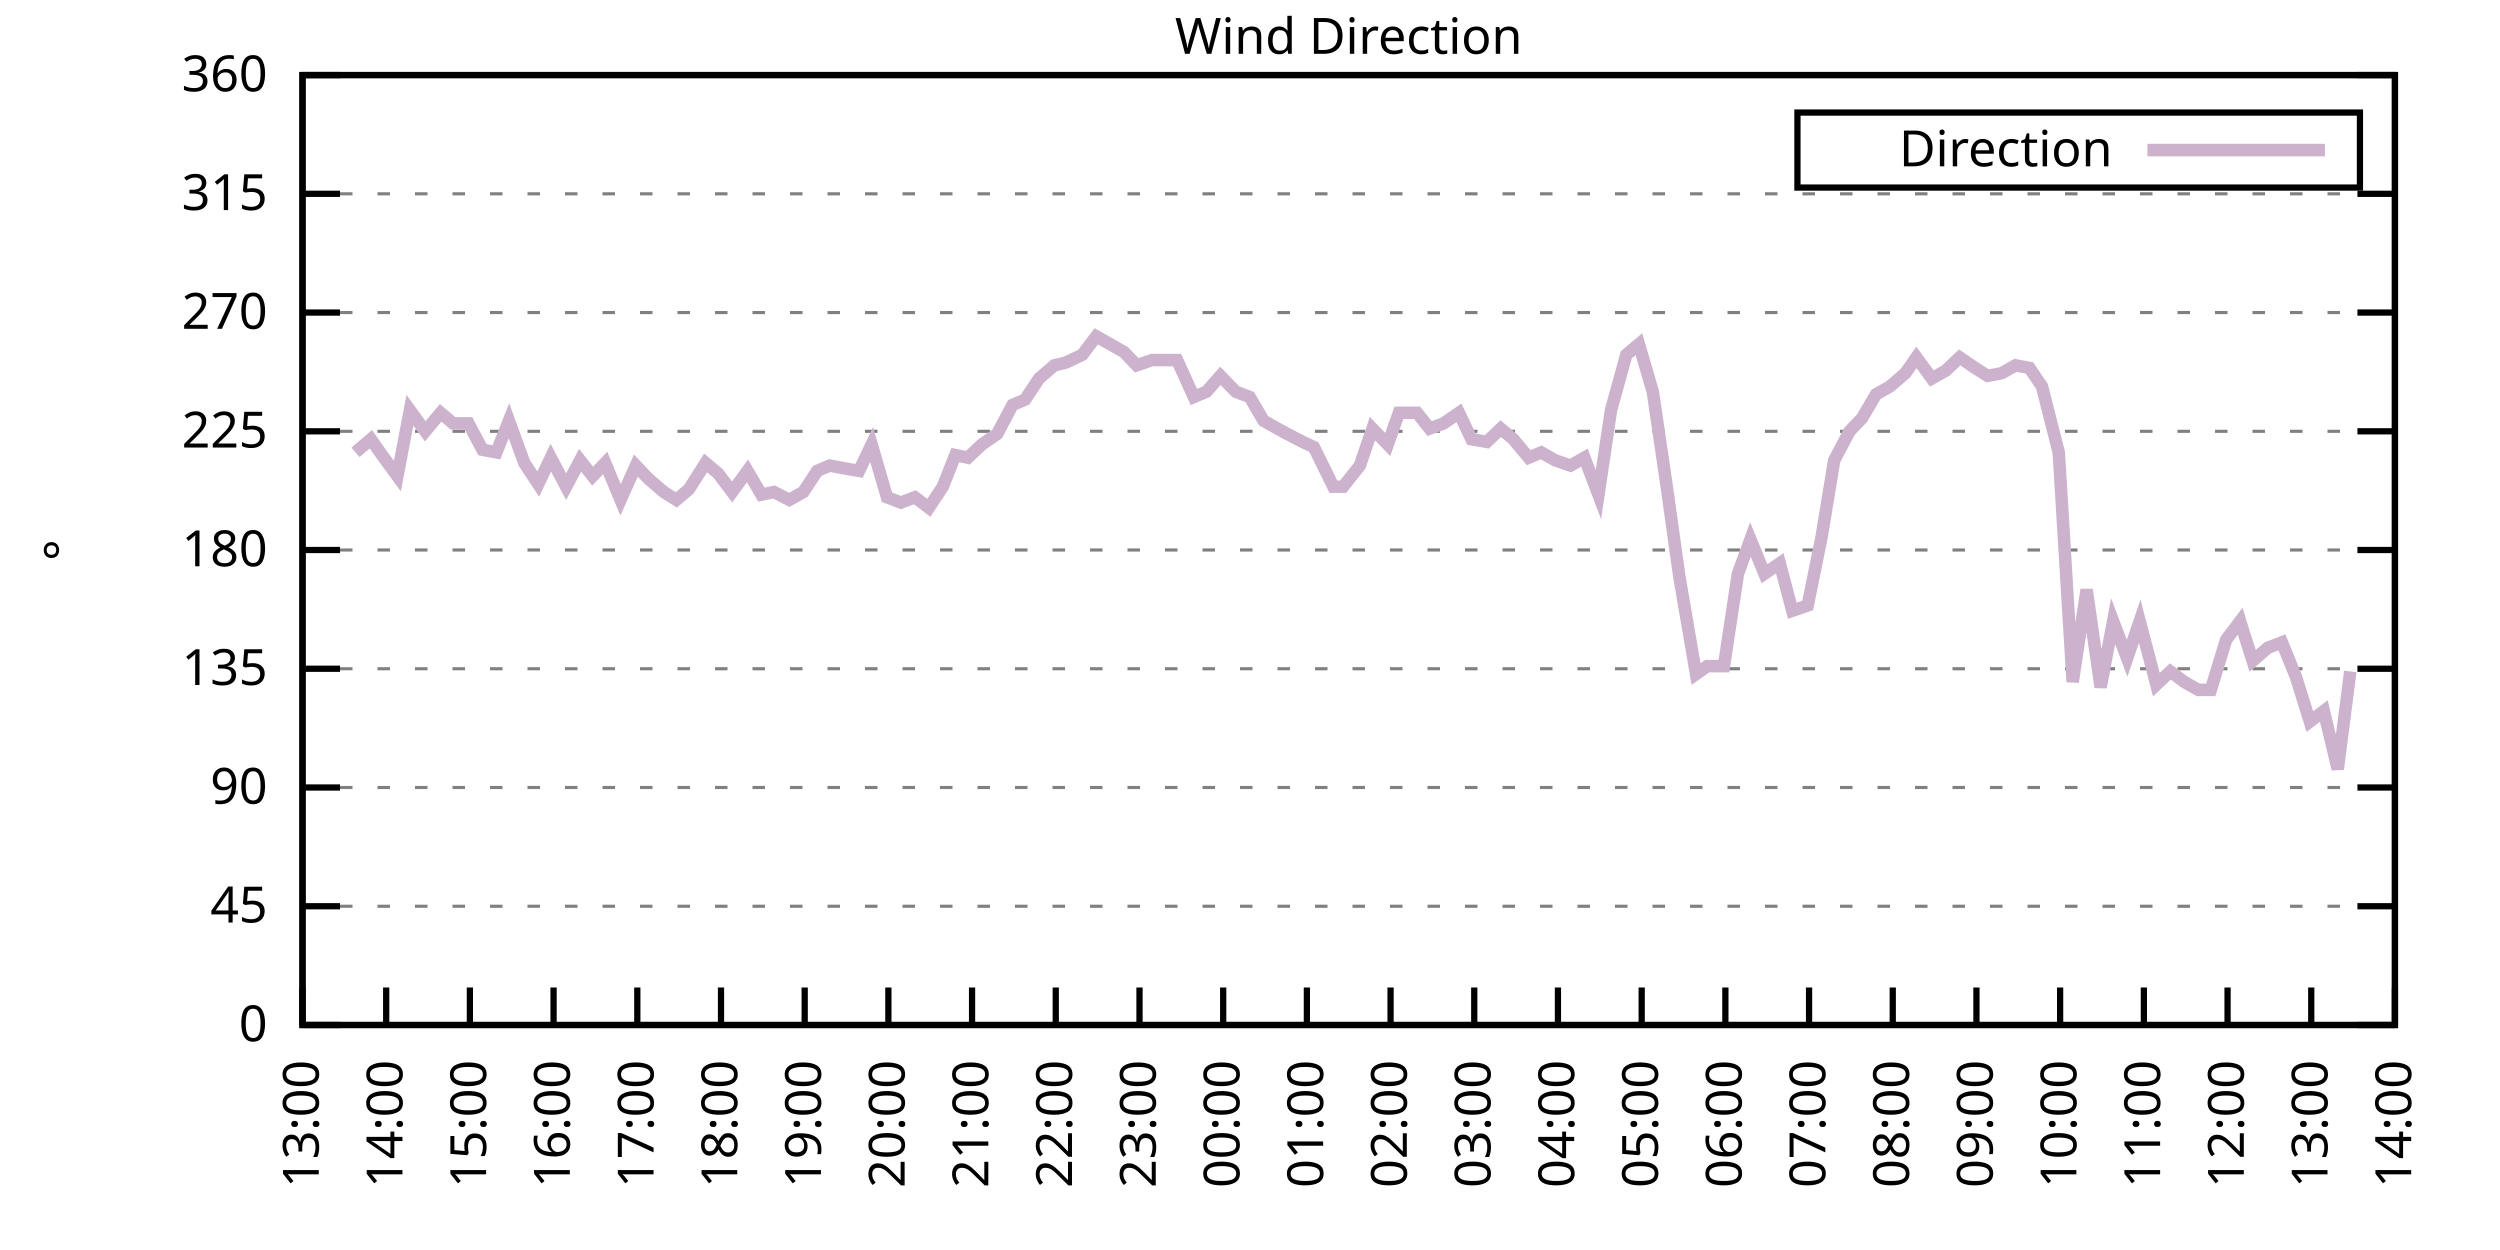
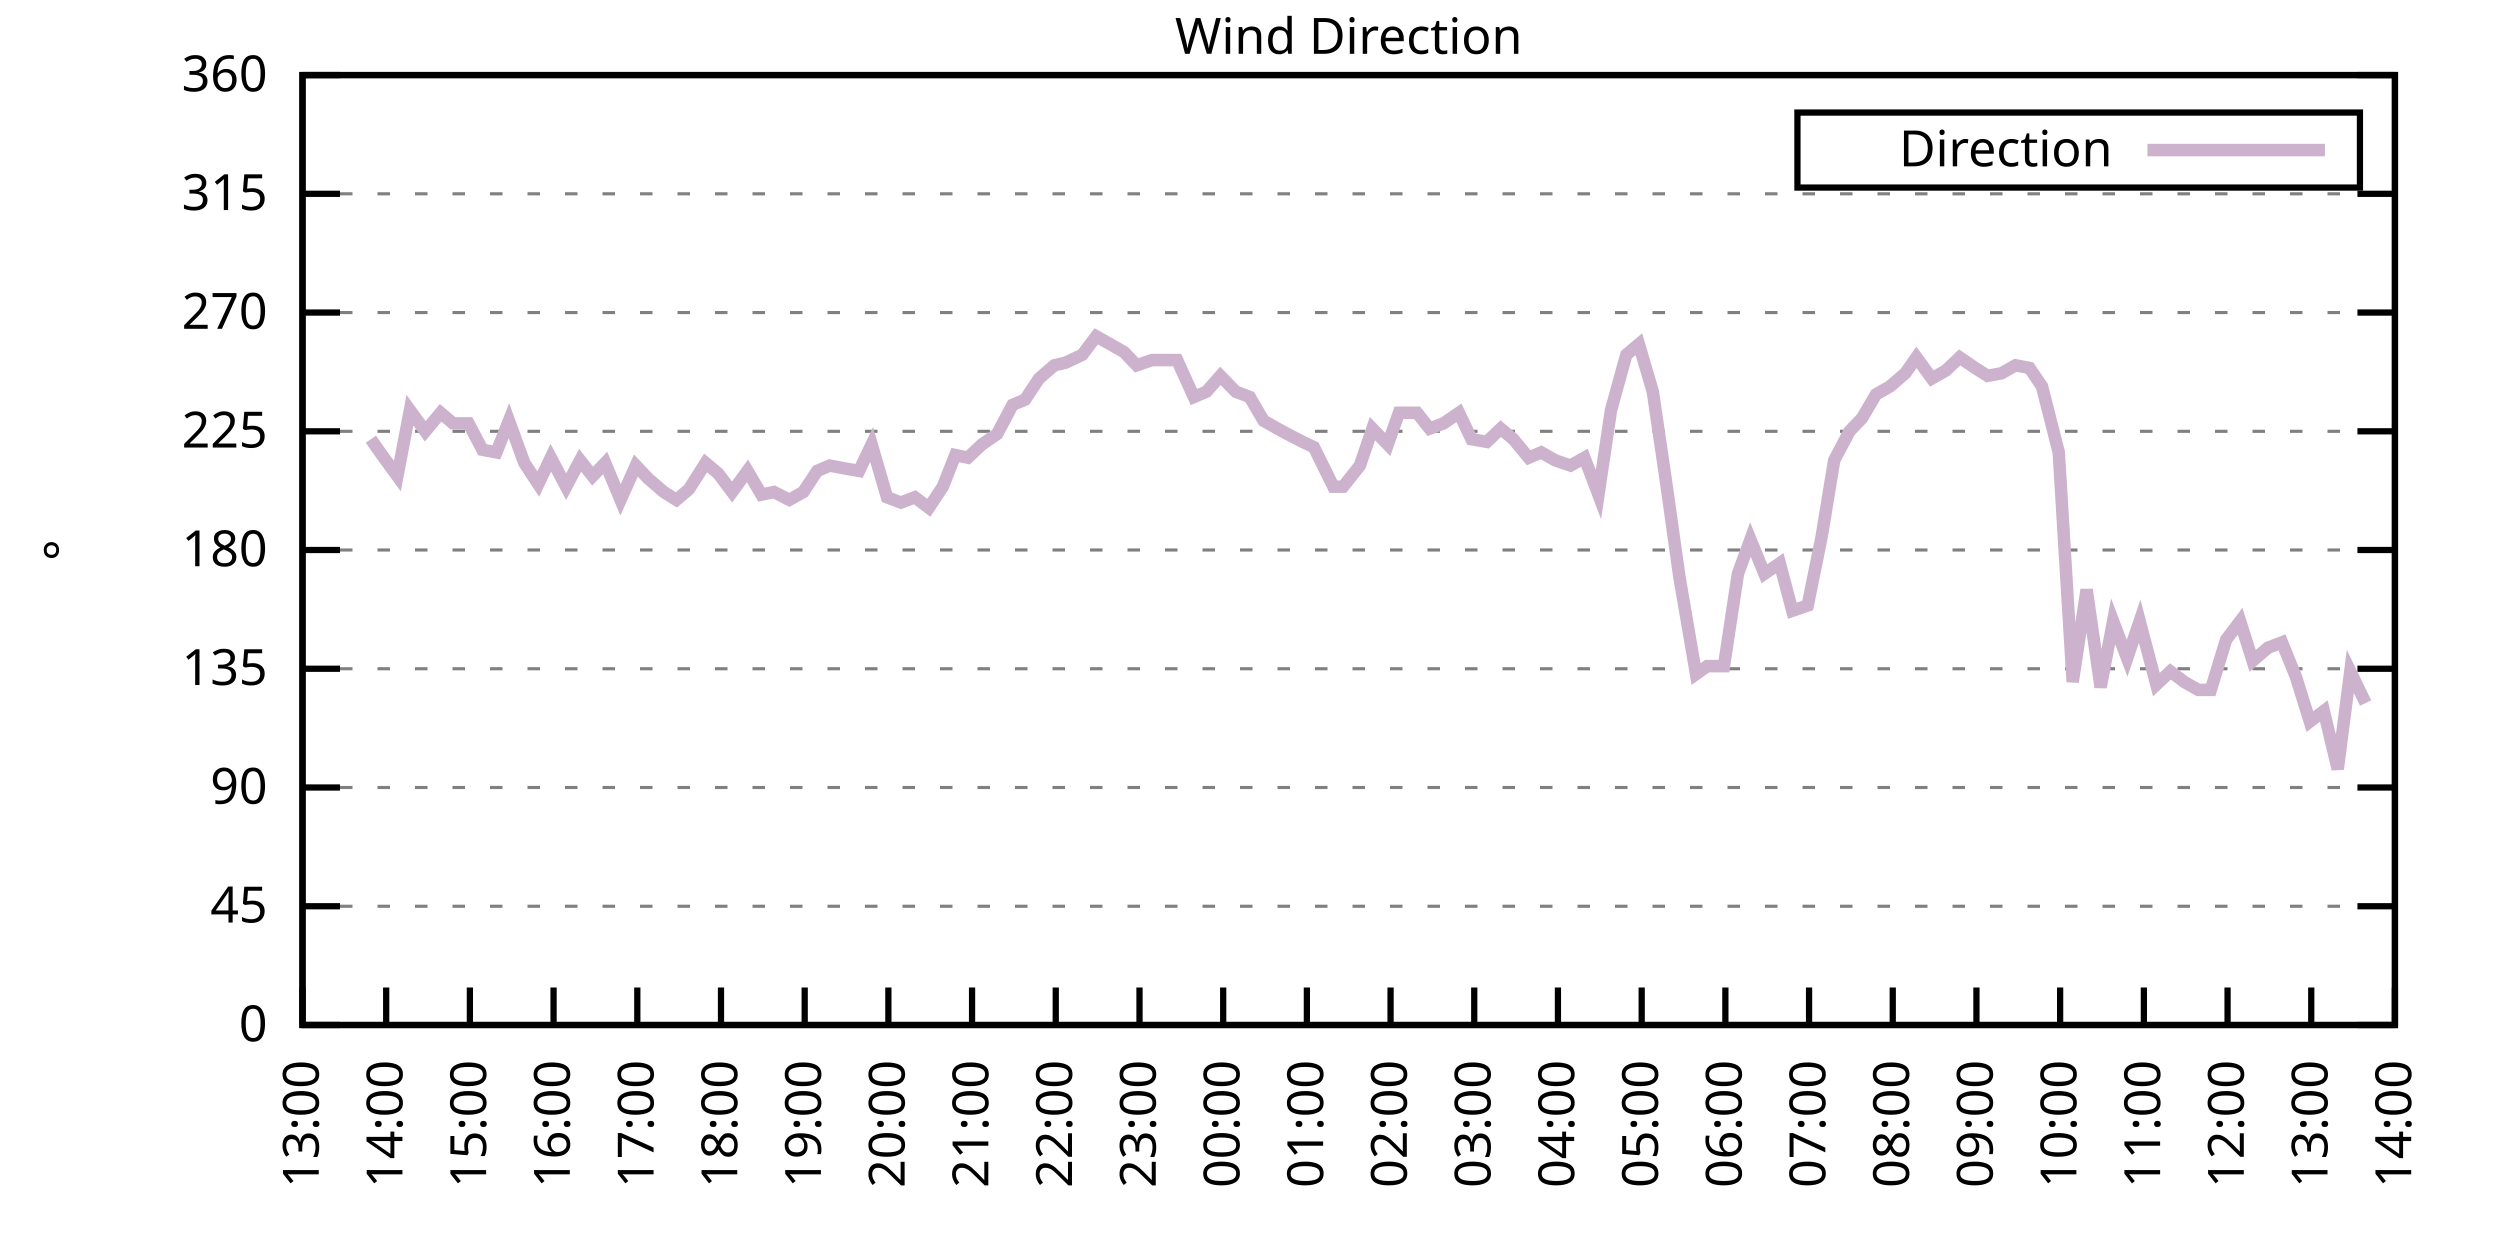
<svg xmlns="http://www.w3.org/2000/svg" xmlns:xlink="http://www.w3.org/1999/xlink" width="400" height="200" viewBox="0 0 400 200">
  <g id="gnuplot_canvas">
    <rect x="0" y="0" width="400" height="200" fill="none" />
    <defs>
      <circle id="gpDot" r="0.5" stroke-width="0.5" stroke="currentColor" />
      <path id="gpPt0" stroke-width="0.333" stroke="currentColor" d="M-1,0 h2 M0,-1 v2" />
      <path id="gpPt1" stroke-width="0.333" stroke="currentColor" d="M-1,-1 L1,1 M1,-1 L-1,1" />
      <path id="gpPt2" stroke-width="0.333" stroke="currentColor" d="M-1,0 L1,0 M0,-1 L0,1 M-1,-1 L1,1 M-1,1 L1,-1" />
      <rect id="gpPt3" stroke-width="0.333" stroke="currentColor" x="-1" y="-1" width="2" height="2" />
      <rect id="gpPt4" stroke-width="0.333" stroke="currentColor" fill="currentColor" x="-1" y="-1" width="2" height="2" />
      <circle id="gpPt5" stroke-width="0.333" stroke="currentColor" cx="0" cy="0" r="1" />
      <use xlink:href="#gpPt5" id="gpPt6" fill="currentColor" stroke="none" />
      <path id="gpPt7" stroke-width="0.333" stroke="currentColor" d="M0,-1.33 L-1.33,0.67 L1.33,0.67 z" />
      <use xlink:href="#gpPt7" id="gpPt8" fill="currentColor" stroke="none" />
      <use xlink:href="#gpPt7" id="gpPt9" stroke="currentColor" transform="rotate(180)" />
      <use xlink:href="#gpPt9" id="gpPt10" fill="currentColor" stroke="none" />
      <use xlink:href="#gpPt3" id="gpPt11" stroke="currentColor" transform="rotate(45)" />
      <use xlink:href="#gpPt11" id="gpPt12" fill="currentColor" stroke="none" />
      <path id="gpPt13" stroke-width="0.333" stroke="currentColor" d="M0,1.330 L1.265,0.411 L0.782,-1.067 L-0.782,-1.076 L-1.265,0.411 z" />
      <use xlink:href="#gpPt13" id="gpPt14" fill="currentColor" stroke="none" />
      <filter id="textbox" filterUnits="objectBoundingBox" x="0" y="0" height="1" width="1">
        <feFlood flood-color="white" flood-opacity="1" result="bgnd" />
        <feComposite in="SourceGraphic" in2="bgnd" operator="atop" />
      </filter>
      <filter id="greybox" filterUnits="objectBoundingBox" x="0" y="0" height="1" width="1">
        <feFlood flood-color="lightgrey" flood-opacity="1" result="grey" />
        <feComposite in="SourceGraphic" in2="grey" operator="atop" />
      </filter>
    </defs>
    <g fill="none" color="white" stroke="currentColor" stroke-width="1.00" stroke-linecap="butt" stroke-linejoin="miter">
</g>
    <g fill="none" color="black" stroke="currentColor" stroke-width="1.00" stroke-linecap="butt" stroke-linejoin="miter">
      <g stroke="none" shape-rendering="crispEdges">
        <polygon fill="rgb(255, 255, 255)" points="48.40,164.00 383.18,164.00 383.18,12.02 48.40,12.02 " />
      </g>
    </g>
    <g fill="none" color="black" stroke="currentColor" stroke-width="1.00" stroke-linecap="butt" stroke-linejoin="miter">
</g>
    <g fill="none" color="black" stroke="black" stroke-width="0.50" stroke-linecap="butt" stroke-linejoin="miter">
</g>
    <g fill="none" color="gray" stroke="currentColor" stroke-width="0.50" stroke-linecap="butt" stroke-linejoin="miter">
      <path stroke="gray" stroke-dasharray="2,4" class="gridline" d="M48.40,164.00 L383.19,164.00  " />
    </g>
    <g fill="none" color="gray" stroke="gray" stroke-width="1.00" stroke-linecap="butt" stroke-linejoin="miter">
</g>
    <g fill="none" color="black" stroke="currentColor" stroke-width="1.00" stroke-linecap="butt" stroke-linejoin="miter">
      <path stroke="black" d="M48.40,164.00 L54.40,164.00 M383.19,164.00 L377.19,164.00  " />
      <g transform="translate(42.80,166.60)" stroke="none" fill="black" font-family="Sans" font-size="8.00" text-anchor="end">
        <text>
          <tspan font-family="Sans"> 0</tspan>
        </text>
      </g>
    </g>
    <g fill="none" color="black" stroke="currentColor" stroke-width="1.00" stroke-linecap="butt" stroke-linejoin="miter">
</g>
    <g fill="none" color="black" stroke="black" stroke-width="0.50" stroke-linecap="butt" stroke-linejoin="miter">
</g>
    <g fill="none" color="gray" stroke="currentColor" stroke-width="0.50" stroke-linecap="butt" stroke-linejoin="miter">
      <path stroke="gray" stroke-dasharray="2,4" class="gridline" d="M48.40,145.00 L383.19,145.00  " />
    </g>
    <g fill="none" color="gray" stroke="gray" stroke-width="1.00" stroke-linecap="butt" stroke-linejoin="miter">
</g>
    <g fill="none" color="black" stroke="currentColor" stroke-width="1.00" stroke-linecap="butt" stroke-linejoin="miter">
      <path stroke="black" d="M48.40,145.00 L54.40,145.00 M383.19,145.00 L377.19,145.00  " />
      <g transform="translate(42.80,147.60)" stroke="none" fill="black" font-family="Sans" font-size="8.00" text-anchor="end">
        <text>
          <tspan font-family="Sans"> 45</tspan>
        </text>
      </g>
    </g>
    <g fill="none" color="black" stroke="currentColor" stroke-width="1.00" stroke-linecap="butt" stroke-linejoin="miter">
</g>
    <g fill="none" color="black" stroke="black" stroke-width="0.50" stroke-linecap="butt" stroke-linejoin="miter">
</g>
    <g fill="none" color="gray" stroke="currentColor" stroke-width="0.50" stroke-linecap="butt" stroke-linejoin="miter">
      <path stroke="gray" stroke-dasharray="2,4" class="gridline" d="M48.40,126.00 L383.19,126.00  " />
    </g>
    <g fill="none" color="gray" stroke="gray" stroke-width="1.00" stroke-linecap="butt" stroke-linejoin="miter">
</g>
    <g fill="none" color="black" stroke="currentColor" stroke-width="1.00" stroke-linecap="butt" stroke-linejoin="miter">
      <path stroke="black" d="M48.40,126.00 L54.40,126.00 M383.19,126.00 L377.19,126.00  " />
      <g transform="translate(42.80,128.60)" stroke="none" fill="black" font-family="Sans" font-size="8.00" text-anchor="end">
        <text>
          <tspan font-family="Sans"> 90</tspan>
        </text>
      </g>
    </g>
    <g fill="none" color="black" stroke="currentColor" stroke-width="1.00" stroke-linecap="butt" stroke-linejoin="miter">
</g>
    <g fill="none" color="black" stroke="black" stroke-width="0.50" stroke-linecap="butt" stroke-linejoin="miter">
</g>
    <g fill="none" color="gray" stroke="currentColor" stroke-width="0.50" stroke-linecap="butt" stroke-linejoin="miter">
      <path stroke="gray" stroke-dasharray="2,4" class="gridline" d="M48.40,107.00 L383.19,107.00  " />
    </g>
    <g fill="none" color="gray" stroke="gray" stroke-width="1.00" stroke-linecap="butt" stroke-linejoin="miter">
</g>
    <g fill="none" color="black" stroke="currentColor" stroke-width="1.00" stroke-linecap="butt" stroke-linejoin="miter">
      <path stroke="black" d="M48.40,107.00 L54.40,107.00 M383.19,107.00 L377.19,107.00  " />
      <g transform="translate(42.80,109.60)" stroke="none" fill="black" font-family="Sans" font-size="8.00" text-anchor="end">
        <text>
          <tspan font-family="Sans"> 135</tspan>
        </text>
      </g>
    </g>
    <g fill="none" color="black" stroke="currentColor" stroke-width="1.00" stroke-linecap="butt" stroke-linejoin="miter">
</g>
    <g fill="none" color="black" stroke="black" stroke-width="0.50" stroke-linecap="butt" stroke-linejoin="miter">
</g>
    <g fill="none" color="gray" stroke="currentColor" stroke-width="0.50" stroke-linecap="butt" stroke-linejoin="miter">
      <path stroke="gray" stroke-dasharray="2,4" class="gridline" d="M48.40,88.00 L383.19,88.00  " />
    </g>
    <g fill="none" color="gray" stroke="gray" stroke-width="1.00" stroke-linecap="butt" stroke-linejoin="miter">
</g>
    <g fill="none" color="black" stroke="currentColor" stroke-width="1.00" stroke-linecap="butt" stroke-linejoin="miter">
      <path stroke="black" d="M48.40,88.00 L54.40,88.00 M383.19,88.00 L377.19,88.00  " />
      <g transform="translate(42.80,90.60)" stroke="none" fill="black" font-family="Sans" font-size="8.00" text-anchor="end">
        <text>
          <tspan font-family="Sans"> 180</tspan>
        </text>
      </g>
    </g>
    <g fill="none" color="black" stroke="currentColor" stroke-width="1.00" stroke-linecap="butt" stroke-linejoin="miter">
</g>
    <g fill="none" color="black" stroke="black" stroke-width="0.50" stroke-linecap="butt" stroke-linejoin="miter">
</g>
    <g fill="none" color="gray" stroke="currentColor" stroke-width="0.50" stroke-linecap="butt" stroke-linejoin="miter">
      <path stroke="gray" stroke-dasharray="2,4" class="gridline" d="M48.40,69.01 L383.19,69.01  " />
    </g>
    <g fill="none" color="gray" stroke="gray" stroke-width="1.00" stroke-linecap="butt" stroke-linejoin="miter">
</g>
    <g fill="none" color="black" stroke="currentColor" stroke-width="1.00" stroke-linecap="butt" stroke-linejoin="miter">
      <path stroke="black" d="M48.40,69.01 L54.40,69.01 M383.19,69.01 L377.19,69.01  " />
      <g transform="translate(42.80,71.61)" stroke="none" fill="black" font-family="Sans" font-size="8.00" text-anchor="end">
        <text>
          <tspan font-family="Sans"> 225</tspan>
        </text>
      </g>
    </g>
    <g fill="none" color="black" stroke="currentColor" stroke-width="1.00" stroke-linecap="butt" stroke-linejoin="miter">
</g>
    <g fill="none" color="black" stroke="black" stroke-width="0.50" stroke-linecap="butt" stroke-linejoin="miter">
</g>
    <g fill="none" color="gray" stroke="currentColor" stroke-width="0.50" stroke-linecap="butt" stroke-linejoin="miter">
      <path stroke="gray" stroke-dasharray="2,4" class="gridline" d="M48.40,50.01 L383.19,50.01  " />
    </g>
    <g fill="none" color="gray" stroke="gray" stroke-width="1.00" stroke-linecap="butt" stroke-linejoin="miter">
</g>
    <g fill="none" color="black" stroke="currentColor" stroke-width="1.00" stroke-linecap="butt" stroke-linejoin="miter">
      <path stroke="black" d="M48.40,50.01 L54.40,50.01 M383.19,50.01 L377.19,50.01  " />
      <g transform="translate(42.80,52.61)" stroke="none" fill="black" font-family="Sans" font-size="8.00" text-anchor="end">
        <text>
          <tspan font-family="Sans"> 270</tspan>
        </text>
      </g>
    </g>
    <g fill="none" color="black" stroke="currentColor" stroke-width="1.00" stroke-linecap="butt" stroke-linejoin="miter">
</g>
    <g fill="none" color="black" stroke="black" stroke-width="0.50" stroke-linecap="butt" stroke-linejoin="miter">
</g>
    <g fill="none" color="gray" stroke="currentColor" stroke-width="0.50" stroke-linecap="butt" stroke-linejoin="miter">
      <path stroke="gray" stroke-dasharray="2,4" class="gridline" d="M48.40,31.01 L383.19,31.01  " />
    </g>
    <g fill="none" color="gray" stroke="gray" stroke-width="1.00" stroke-linecap="butt" stroke-linejoin="miter">
</g>
    <g fill="none" color="black" stroke="currentColor" stroke-width="1.00" stroke-linecap="butt" stroke-linejoin="miter">
      <path stroke="black" d="M48.40,31.01 L54.40,31.01 M383.19,31.01 L377.19,31.01  " />
      <g transform="translate(42.80,33.61)" stroke="none" fill="black" font-family="Sans" font-size="8.00" text-anchor="end">
        <text>
          <tspan font-family="Sans"> 315</tspan>
        </text>
      </g>
    </g>
    <g fill="none" color="black" stroke="currentColor" stroke-width="1.00" stroke-linecap="butt" stroke-linejoin="miter">
</g>
    <g fill="none" color="black" stroke="black" stroke-width="0.50" stroke-linecap="butt" stroke-linejoin="miter">
</g>
    <g fill="none" color="gray" stroke="currentColor" stroke-width="0.50" stroke-linecap="butt" stroke-linejoin="miter">
      <path stroke="gray" stroke-dasharray="2,4" class="gridline" d="M48.40,12.01 L383.19,12.01  " />
    </g>
    <g fill="none" color="gray" stroke="gray" stroke-width="1.00" stroke-linecap="butt" stroke-linejoin="miter">
</g>
    <g fill="none" color="black" stroke="currentColor" stroke-width="1.00" stroke-linecap="butt" stroke-linejoin="miter">
      <path stroke="black" d="M48.40,12.01 L54.40,12.01 M383.19,12.01 L377.19,12.01  " />
      <g transform="translate(42.80,14.61)" stroke="none" fill="black" font-family="Sans" font-size="8.00" text-anchor="end">
        <text>
          <tspan font-family="Sans"> 360</tspan>
        </text>
      </g>
    </g>
    <g fill="none" color="black" stroke="currentColor" stroke-width="1.00" stroke-linecap="butt" stroke-linejoin="miter">
      <path stroke="black" d="M48.40,164.00 L48.40,158.00  " />
      <g transform="translate(51.00,169.60) rotate(270.00)" stroke="none" fill="black" font-family="Sans" font-size="8.00" text-anchor="end">
        <text>
          <tspan font-family="Sans">13:00</tspan>
        </text>
      </g>
    </g>
    <g fill="none" color="black" stroke="currentColor" stroke-width="1.00" stroke-linecap="butt" stroke-linejoin="miter">
      <path stroke="black" d="M61.79,164.00 L61.79,158.00  " />
      <g transform="translate(64.39,169.60) rotate(270.00)" stroke="none" fill="black" font-family="Sans" font-size="8.00" text-anchor="end">
        <text>
          <tspan font-family="Sans">14:00</tspan>
        </text>
      </g>
    </g>
    <g fill="none" color="black" stroke="currentColor" stroke-width="1.00" stroke-linecap="butt" stroke-linejoin="miter">
      <path stroke="black" d="M75.18,164.00 L75.18,158.00  " />
      <g transform="translate(77.78,169.60) rotate(270.00)" stroke="none" fill="black" font-family="Sans" font-size="8.00" text-anchor="end">
        <text>
          <tspan font-family="Sans">15:00</tspan>
        </text>
      </g>
    </g>
    <g fill="none" color="black" stroke="currentColor" stroke-width="1.00" stroke-linecap="butt" stroke-linejoin="miter">
      <path stroke="black" d="M88.57,164.00 L88.57,158.00  " />
      <g transform="translate(91.17,169.60) rotate(270.00)" stroke="none" fill="black" font-family="Sans" font-size="8.00" text-anchor="end">
        <text>
          <tspan font-family="Sans">16:00</tspan>
        </text>
      </g>
    </g>
    <g fill="none" color="black" stroke="currentColor" stroke-width="1.00" stroke-linecap="butt" stroke-linejoin="miter">
      <path stroke="black" d="M101.97,164.00 L101.97,158.00  " />
      <g transform="translate(104.57,169.60) rotate(270.00)" stroke="none" fill="black" font-family="Sans" font-size="8.00" text-anchor="end">
        <text>
          <tspan font-family="Sans">17:00</tspan>
        </text>
      </g>
    </g>
    <g fill="none" color="black" stroke="currentColor" stroke-width="1.00" stroke-linecap="butt" stroke-linejoin="miter">
      <path stroke="black" d="M115.36,164.00 L115.36,158.00  " />
      <g transform="translate(117.96,169.60) rotate(270.00)" stroke="none" fill="black" font-family="Sans" font-size="8.00" text-anchor="end">
        <text>
          <tspan font-family="Sans">18:00</tspan>
        </text>
      </g>
    </g>
    <g fill="none" color="black" stroke="currentColor" stroke-width="1.00" stroke-linecap="butt" stroke-linejoin="miter">
      <path stroke="black" d="M128.75,164.00 L128.75,158.00  " />
      <g transform="translate(131.35,169.60) rotate(270.00)" stroke="none" fill="black" font-family="Sans" font-size="8.00" text-anchor="end">
        <text>
          <tspan font-family="Sans">19:00</tspan>
        </text>
      </g>
    </g>
    <g fill="none" color="black" stroke="currentColor" stroke-width="1.00" stroke-linecap="butt" stroke-linejoin="miter">
      <path stroke="black" d="M142.14,164.00 L142.14,158.00  " />
      <g transform="translate(144.74,169.60) rotate(270.00)" stroke="none" fill="black" font-family="Sans" font-size="8.00" text-anchor="end">
        <text>
          <tspan font-family="Sans">20:00</tspan>
        </text>
      </g>
    </g>
    <g fill="none" color="black" stroke="currentColor" stroke-width="1.00" stroke-linecap="butt" stroke-linejoin="miter">
      <path stroke="black" d="M155.53,164.00 L155.53,158.00  " />
      <g transform="translate(158.13,169.60) rotate(270.00)" stroke="none" fill="black" font-family="Sans" font-size="8.00" text-anchor="end">
        <text>
          <tspan font-family="Sans">21:00</tspan>
        </text>
      </g>
    </g>
    <g fill="none" color="black" stroke="currentColor" stroke-width="1.00" stroke-linecap="butt" stroke-linejoin="miter">
      <path stroke="black" d="M168.92,164.00 L168.92,158.00  " />
      <g transform="translate(171.52,169.60) rotate(270.00)" stroke="none" fill="black" font-family="Sans" font-size="8.00" text-anchor="end">
        <text>
          <tspan font-family="Sans">22:00</tspan>
        </text>
      </g>
    </g>
    <g fill="none" color="black" stroke="currentColor" stroke-width="1.00" stroke-linecap="butt" stroke-linejoin="miter">
      <path stroke="black" d="M182.32,164.00 L182.32,158.00  " />
      <g transform="translate(184.92,169.60) rotate(270.00)" stroke="none" fill="black" font-family="Sans" font-size="8.00" text-anchor="end">
        <text>
          <tspan font-family="Sans">23:00</tspan>
        </text>
      </g>
    </g>
    <g fill="none" color="black" stroke="currentColor" stroke-width="1.00" stroke-linecap="butt" stroke-linejoin="miter">
      <path stroke="black" d="M195.71,164.00 L195.71,158.00  " />
      <g transform="translate(198.31,169.60) rotate(270.00)" stroke="none" fill="black" font-family="Sans" font-size="8.00" text-anchor="end">
        <text>
          <tspan font-family="Sans">00:00</tspan>
        </text>
      </g>
    </g>
    <g fill="none" color="black" stroke="currentColor" stroke-width="1.00" stroke-linecap="butt" stroke-linejoin="miter">
      <path stroke="black" d="M209.10,164.00 L209.10,158.00  " />
      <g transform="translate(211.70,169.60) rotate(270.00)" stroke="none" fill="black" font-family="Sans" font-size="8.00" text-anchor="end">
        <text>
          <tspan font-family="Sans">01:00</tspan>
        </text>
      </g>
    </g>
    <g fill="none" color="black" stroke="currentColor" stroke-width="1.00" stroke-linecap="butt" stroke-linejoin="miter">
      <path stroke="black" d="M222.49,164.00 L222.49,158.00  " />
      <g transform="translate(225.09,169.60) rotate(270.00)" stroke="none" fill="black" font-family="Sans" font-size="8.00" text-anchor="end">
        <text>
          <tspan font-family="Sans">02:00</tspan>
        </text>
      </g>
    </g>
    <g fill="none" color="black" stroke="currentColor" stroke-width="1.00" stroke-linecap="butt" stroke-linejoin="miter">
      <path stroke="black" d="M235.88,164.00 L235.88,158.00  " />
      <g transform="translate(238.48,169.60) rotate(270.00)" stroke="none" fill="black" font-family="Sans" font-size="8.00" text-anchor="end">
        <text>
          <tspan font-family="Sans">03:00</tspan>
        </text>
      </g>
    </g>
    <g fill="none" color="black" stroke="currentColor" stroke-width="1.00" stroke-linecap="butt" stroke-linejoin="miter">
      <path stroke="black" d="M249.27,164.00 L249.27,158.00  " />
      <g transform="translate(251.87,169.60) rotate(270.00)" stroke="none" fill="black" font-family="Sans" font-size="8.00" text-anchor="end">
        <text>
          <tspan font-family="Sans">04:00</tspan>
        </text>
      </g>
    </g>
    <g fill="none" color="black" stroke="currentColor" stroke-width="1.00" stroke-linecap="butt" stroke-linejoin="miter">
      <path stroke="black" d="M262.67,164.00 L262.67,158.00  " />
      <g transform="translate(265.27,169.60) rotate(270.00)" stroke="none" fill="black" font-family="Sans" font-size="8.00" text-anchor="end">
        <text>
          <tspan font-family="Sans">05:00</tspan>
        </text>
      </g>
    </g>
    <g fill="none" color="black" stroke="currentColor" stroke-width="1.00" stroke-linecap="butt" stroke-linejoin="miter">
      <path stroke="black" d="M276.06,164.00 L276.06,158.00  " />
      <g transform="translate(278.66,169.60) rotate(270.00)" stroke="none" fill="black" font-family="Sans" font-size="8.00" text-anchor="end">
        <text>
          <tspan font-family="Sans">06:00</tspan>
        </text>
      </g>
    </g>
    <g fill="none" color="black" stroke="currentColor" stroke-width="1.00" stroke-linecap="butt" stroke-linejoin="miter">
      <path stroke="black" d="M289.45,164.00 L289.45,158.00  " />
      <g transform="translate(292.05,169.60) rotate(270.00)" stroke="none" fill="black" font-family="Sans" font-size="8.00" text-anchor="end">
        <text>
          <tspan font-family="Sans">07:00</tspan>
        </text>
      </g>
    </g>
    <g fill="none" color="black" stroke="currentColor" stroke-width="1.00" stroke-linecap="butt" stroke-linejoin="miter">
      <path stroke="black" d="M302.84,164.00 L302.84,158.00  " />
      <g transform="translate(305.44,169.60) rotate(270.00)" stroke="none" fill="black" font-family="Sans" font-size="8.00" text-anchor="end">
        <text>
          <tspan font-family="Sans">08:00</tspan>
        </text>
      </g>
    </g>
    <g fill="none" color="black" stroke="currentColor" stroke-width="1.00" stroke-linecap="butt" stroke-linejoin="miter">
      <path stroke="black" d="M316.23,164.00 L316.23,158.00  " />
      <g transform="translate(318.83,169.60) rotate(270.00)" stroke="none" fill="black" font-family="Sans" font-size="8.00" text-anchor="end">
        <text>
          <tspan font-family="Sans">09:00</tspan>
        </text>
      </g>
    </g>
    <g fill="none" color="black" stroke="currentColor" stroke-width="1.00" stroke-linecap="butt" stroke-linejoin="miter">
      <path stroke="black" d="M329.62,164.00 L329.62,158.00  " />
      <g transform="translate(332.22,169.60) rotate(270.00)" stroke="none" fill="black" font-family="Sans" font-size="8.00" text-anchor="end">
        <text>
          <tspan font-family="Sans">10:00</tspan>
        </text>
      </g>
    </g>
    <g fill="none" color="black" stroke="currentColor" stroke-width="1.00" stroke-linecap="butt" stroke-linejoin="miter">
      <path stroke="black" d="M343.02,164.00 L343.02,158.00  " />
      <g transform="translate(345.62,169.60) rotate(270.00)" stroke="none" fill="black" font-family="Sans" font-size="8.00" text-anchor="end">
        <text>
          <tspan font-family="Sans">11:00</tspan>
        </text>
      </g>
    </g>
    <g fill="none" color="black" stroke="currentColor" stroke-width="1.00" stroke-linecap="butt" stroke-linejoin="miter">
      <path stroke="black" d="M356.41,164.00 L356.41,158.00  " />
      <g transform="translate(359.01,169.60) rotate(270.00)" stroke="none" fill="black" font-family="Sans" font-size="8.00" text-anchor="end">
        <text>
          <tspan font-family="Sans">12:00</tspan>
        </text>
      </g>
    </g>
    <g fill="none" color="black" stroke="currentColor" stroke-width="1.00" stroke-linecap="butt" stroke-linejoin="miter">
      <path stroke="black" d="M369.80,164.00 L369.80,158.00  " />
      <g transform="translate(372.40,169.60) rotate(270.00)" stroke="none" fill="black" font-family="Sans" font-size="8.00" text-anchor="end">
        <text>
          <tspan font-family="Sans">13:00</tspan>
        </text>
      </g>
    </g>
    <g fill="none" color="black" stroke="currentColor" stroke-width="1.00" stroke-linecap="butt" stroke-linejoin="miter">
      <path stroke="black" d="M383.19,164.00 L383.19,158.00  " />
      <g transform="translate(385.79,169.60) rotate(270.00)" stroke="none" fill="black" font-family="Sans" font-size="8.00" text-anchor="end">
        <text>
          <tspan font-family="Sans">14:00</tspan>
        </text>
      </g>
    </g>
    <g fill="none" color="black" stroke="currentColor" stroke-width="1.00" stroke-linecap="butt" stroke-linejoin="miter">
</g>
    <g fill="none" color="black" stroke="currentColor" stroke-width="1.00" stroke-linecap="butt" stroke-linejoin="miter">
      <path stroke="black" d="M48.40,12.01 L48.40,164.00 L383.19,164.00 L383.19,12.01 L48.40,12.01 Z  " />
    </g>
    <g fill="none" color="black" stroke="currentColor" stroke-width="1.00" stroke-linecap="butt" stroke-linejoin="miter">
</g>
    <g fill="none" color="black" stroke="currentColor" stroke-width="1.00" stroke-linecap="butt" stroke-linejoin="miter">
      <path stroke="black" d="M287.59,30.01 L287.59,18.01 L377.59,18.01 L377.59,30.01 L287.59,30.01 Z  " />
    </g>
    <g id="Wind_direction_plot_1">
      <g fill="none" color="white" stroke="black" stroke-width="2.00" stroke-linecap="butt" stroke-linejoin="miter">
</g>
      <g fill="none" color="black" stroke="currentColor" stroke-width="2.00" stroke-linecap="butt" stroke-linejoin="miter">
        <g transform="translate(337.99,26.61)" stroke="none" fill="black" font-family="Sans" font-size="8.00" text-anchor="end">
          <text>
            <tspan font-family="Sans">Direction</tspan>
          </text>
        </g>
      </g>
      <g fill="none" color="black" stroke="currentColor" stroke-width="2.00" stroke-linecap="butt" stroke-linejoin="miter">
-         <path stroke="rgb(204, 178, 204)" d="M343.59,24.01 L371.99,24.01 M56.88,72.38 L59.34,70.27 L61.12,72.81 L63.58,76.18 L65.59,65.63 L68.04,69.01   L70.50,66.05 L72.50,67.74 L74.96,67.74 L77.19,71.96 L79.42,72.38 L81.43,67.32 L83.89,74.07 L86.12,77.45   L88.13,73.23 L90.58,77.87 L92.82,73.65 L94.82,76.18 L96.83,74.07 L99.29,79.98 L101.74,74.49 L103.75,76.61   L106.21,78.72 L108.22,79.98 L110.22,78.29 L112.90,74.07 L114.91,75.76 L117.14,78.72 L119.60,75.34 L121.83,79.14   L123.84,78.72 L126.29,79.98 L128.53,78.72 L130.76,75.34 L132.77,74.49 L135.00,74.92 L137.45,75.34 L139.46,71.12   L141.92,79.56 L144.15,80.41 L146.38,79.56 L148.61,81.25 L150.85,77.87 L152.85,72.81 L154.86,73.23 L157.10,71.12   L159.55,69.43 L162.01,64.78 L164.01,63.94 L166.25,60.56 L168.70,58.45 L170.49,58.03 L173.17,56.76 L175.40,53.81   L177.63,55.07 L179.86,56.34 L181.87,58.45 L184.32,57.61 L186.33,57.61 L188.34,57.61 L191.02,63.52 L193.03,62.67   L195.26,60.14 L197.72,62.67 L199.95,63.52 L202.18,67.32 L204.41,68.58 L205.97,69.43 L208.43,70.70 L210.22,71.54   L213.34,77.87 L214.90,77.87 L217.58,74.49 L219.59,68.58 L222.04,71.12 L223.83,66.05 L226.73,66.05 L228.74,68.58   L230.97,67.74 L233.43,66.05 L235.44,70.27 L237.89,70.70 L240.12,68.58 L242.13,70.27 L244.59,73.23 L246.60,72.38   L248.83,73.65 L251.28,74.49 L253.51,73.23 L255.75,79.14 L257.76,65.63 L260.21,56.76 L262.22,55.07 L264.45,62.67   L266.68,77.87 L268.69,92.23 L271.37,107.85 L273.16,106.58 L275.83,106.58 L278.07,91.80 L280.07,86.32 L282.31,91.80   L284.76,90.12 L286.77,97.72 L289.23,96.87 L291.46,85.89 L293.47,73.65 L295.92,69.01 L297.93,66.90 L300.16,63.10   L302.39,61.83 L304.85,59.72 L306.63,57.18 L309.09,60.56 L311.32,59.30 L313.55,57.18 L316.01,58.87 L318.02,60.14   L320.25,59.72 L322.48,58.45 L324.71,58.87 L326.72,61.83 L329.40,72.38 L331.63,109.11 L333.86,94.34 L336.10,109.96   L338.10,99.40 L340.34,105.31 L342.35,99.40 L345.02,109.54 L347.26,107.43 L349.49,109.11 L351.72,110.38 L353.73,110.38   L356.18,102.36 L358.42,99.40 L360.42,105.74 L362.88,103.63 L365.11,102.78 L367.34,108.27 L369.58,115.45 L371.81,113.76   L374.04,123.05 L376.05,107.43  " />
+         <path stroke="rgb(204, 178, 204)" d="M343.59,24.01 L371.99,24.01 M59.34,70.27 L61.12,72.81 L63.58,76.18 L65.59,65.63 L68.04,69.01 L70.50,66.05   L72.50,67.74 L74.96,67.74 L77.19,71.96 L79.42,72.38 L81.43,67.32 L83.89,74.07 L86.12,77.45 L88.13,73.23   L90.58,77.87 L92.82,73.65 L94.82,76.18 L96.83,74.07 L99.29,79.98 L101.74,74.49 L103.75,76.61 L106.21,78.72   L108.22,79.98 L110.22,78.29 L112.90,74.07 L114.91,75.76 L117.14,78.72 L119.60,75.34 L121.83,79.14 L123.84,78.72   L126.29,79.98 L128.53,78.72 L130.76,75.34 L132.77,74.49 L135.00,74.92 L137.45,75.34 L139.46,71.12 L141.92,79.56   L144.15,80.41 L146.38,79.56 L148.61,81.25 L150.85,77.87 L152.85,72.81 L154.86,73.23 L157.10,71.12 L159.55,69.43   L162.01,64.78 L164.01,63.94 L166.25,60.56 L168.70,58.45 L170.49,58.03 L173.17,56.76 L175.40,53.81 L177.63,55.07   L179.86,56.34 L181.87,58.45 L184.32,57.61 L186.33,57.61 L188.34,57.61 L191.02,63.52 L193.03,62.67 L195.26,60.14   L197.72,62.67 L199.95,63.52 L202.18,67.32 L204.41,68.58 L205.97,69.43 L208.43,70.70 L210.22,71.54 L213.34,77.87   L214.90,77.87 L217.58,74.49 L219.59,68.58 L222.04,71.12 L223.83,66.05 L226.73,66.05 L228.74,68.58 L230.97,67.74   L233.43,66.05 L235.44,70.27 L237.89,70.70 L240.12,68.58 L242.13,70.27 L244.59,73.23 L246.60,72.38 L248.83,73.65   L251.28,74.49 L253.51,73.23 L255.75,79.14 L257.76,65.63 L260.21,56.76 L262.22,55.07 L264.45,62.67 L266.68,77.87   L268.69,92.23 L271.37,107.85 L273.16,106.58 L275.83,106.58 L278.07,91.80 L280.07,86.32 L282.31,91.80 L284.76,90.12   L286.77,97.72 L289.23,96.87 L291.46,85.89 L293.47,73.65 L295.92,69.01 L297.93,66.90 L300.16,63.10 L302.39,61.83   L304.85,59.72 L306.63,57.18 L309.09,60.56 L311.32,59.30 L313.55,57.18 L316.01,58.87 L318.02,60.14 L320.25,59.72   L322.48,58.45 L324.71,58.87 L326.72,61.83 L329.40,72.38 L331.63,109.11 L333.86,94.34 L336.10,109.96 L338.10,99.40   L340.34,105.31 L342.35,99.40 L345.02,109.54 L347.26,107.43 L349.49,109.11 L351.72,110.38 L353.73,110.38 L356.18,102.36   L358.42,99.40 L360.42,105.74 L362.88,103.63 L365.11,102.78 L367.34,108.27 L369.58,115.45 L371.81,113.76 L374.04,123.05   L376.05,107.43 L378.50,112.49  " />
      </g>
    </g>
    <g fill="none" color="black" stroke="currentColor" stroke-width="2.00" stroke-linecap="butt" stroke-linejoin="miter">
</g>
    <g fill="none" color="black" stroke="black" stroke-width="1.00" stroke-linecap="butt" stroke-linejoin="miter">
</g>
    <g fill="none" color="black" stroke="currentColor" stroke-width="1.00" stroke-linecap="butt" stroke-linejoin="miter">
      <path stroke="black" d="M48.40,12.01 L48.40,164.00 L383.19,164.00 L383.19,12.01 L48.40,12.01 Z  " />
      <g transform="translate(12.80,88.01) rotate(270.00)" stroke="none" fill="black" font-family="Sans" font-size="8.00" text-anchor="middle">
        <text>
          <tspan font-family="Sans">°</tspan>
        </text>
      </g>
    </g>
    <g fill="none" color="black" stroke="currentColor" stroke-width="1.00" stroke-linecap="butt" stroke-linejoin="miter">
</g>
    <g fill="none" color="black" stroke="currentColor" stroke-width="1.00" stroke-linecap="butt" stroke-linejoin="miter">
      <g transform="translate(215.79,8.61)" stroke="none" fill="black" font-family="Sans" font-size="8.00" text-anchor="middle">
        <text>
          <tspan font-family="Sans">Wind Direction</tspan>
        </text>
      </g>
    </g>
    <g fill="none" color="black" stroke="currentColor" stroke-width="1.00" stroke-linecap="butt" stroke-linejoin="miter">
</g>
  </g>
</svg>
